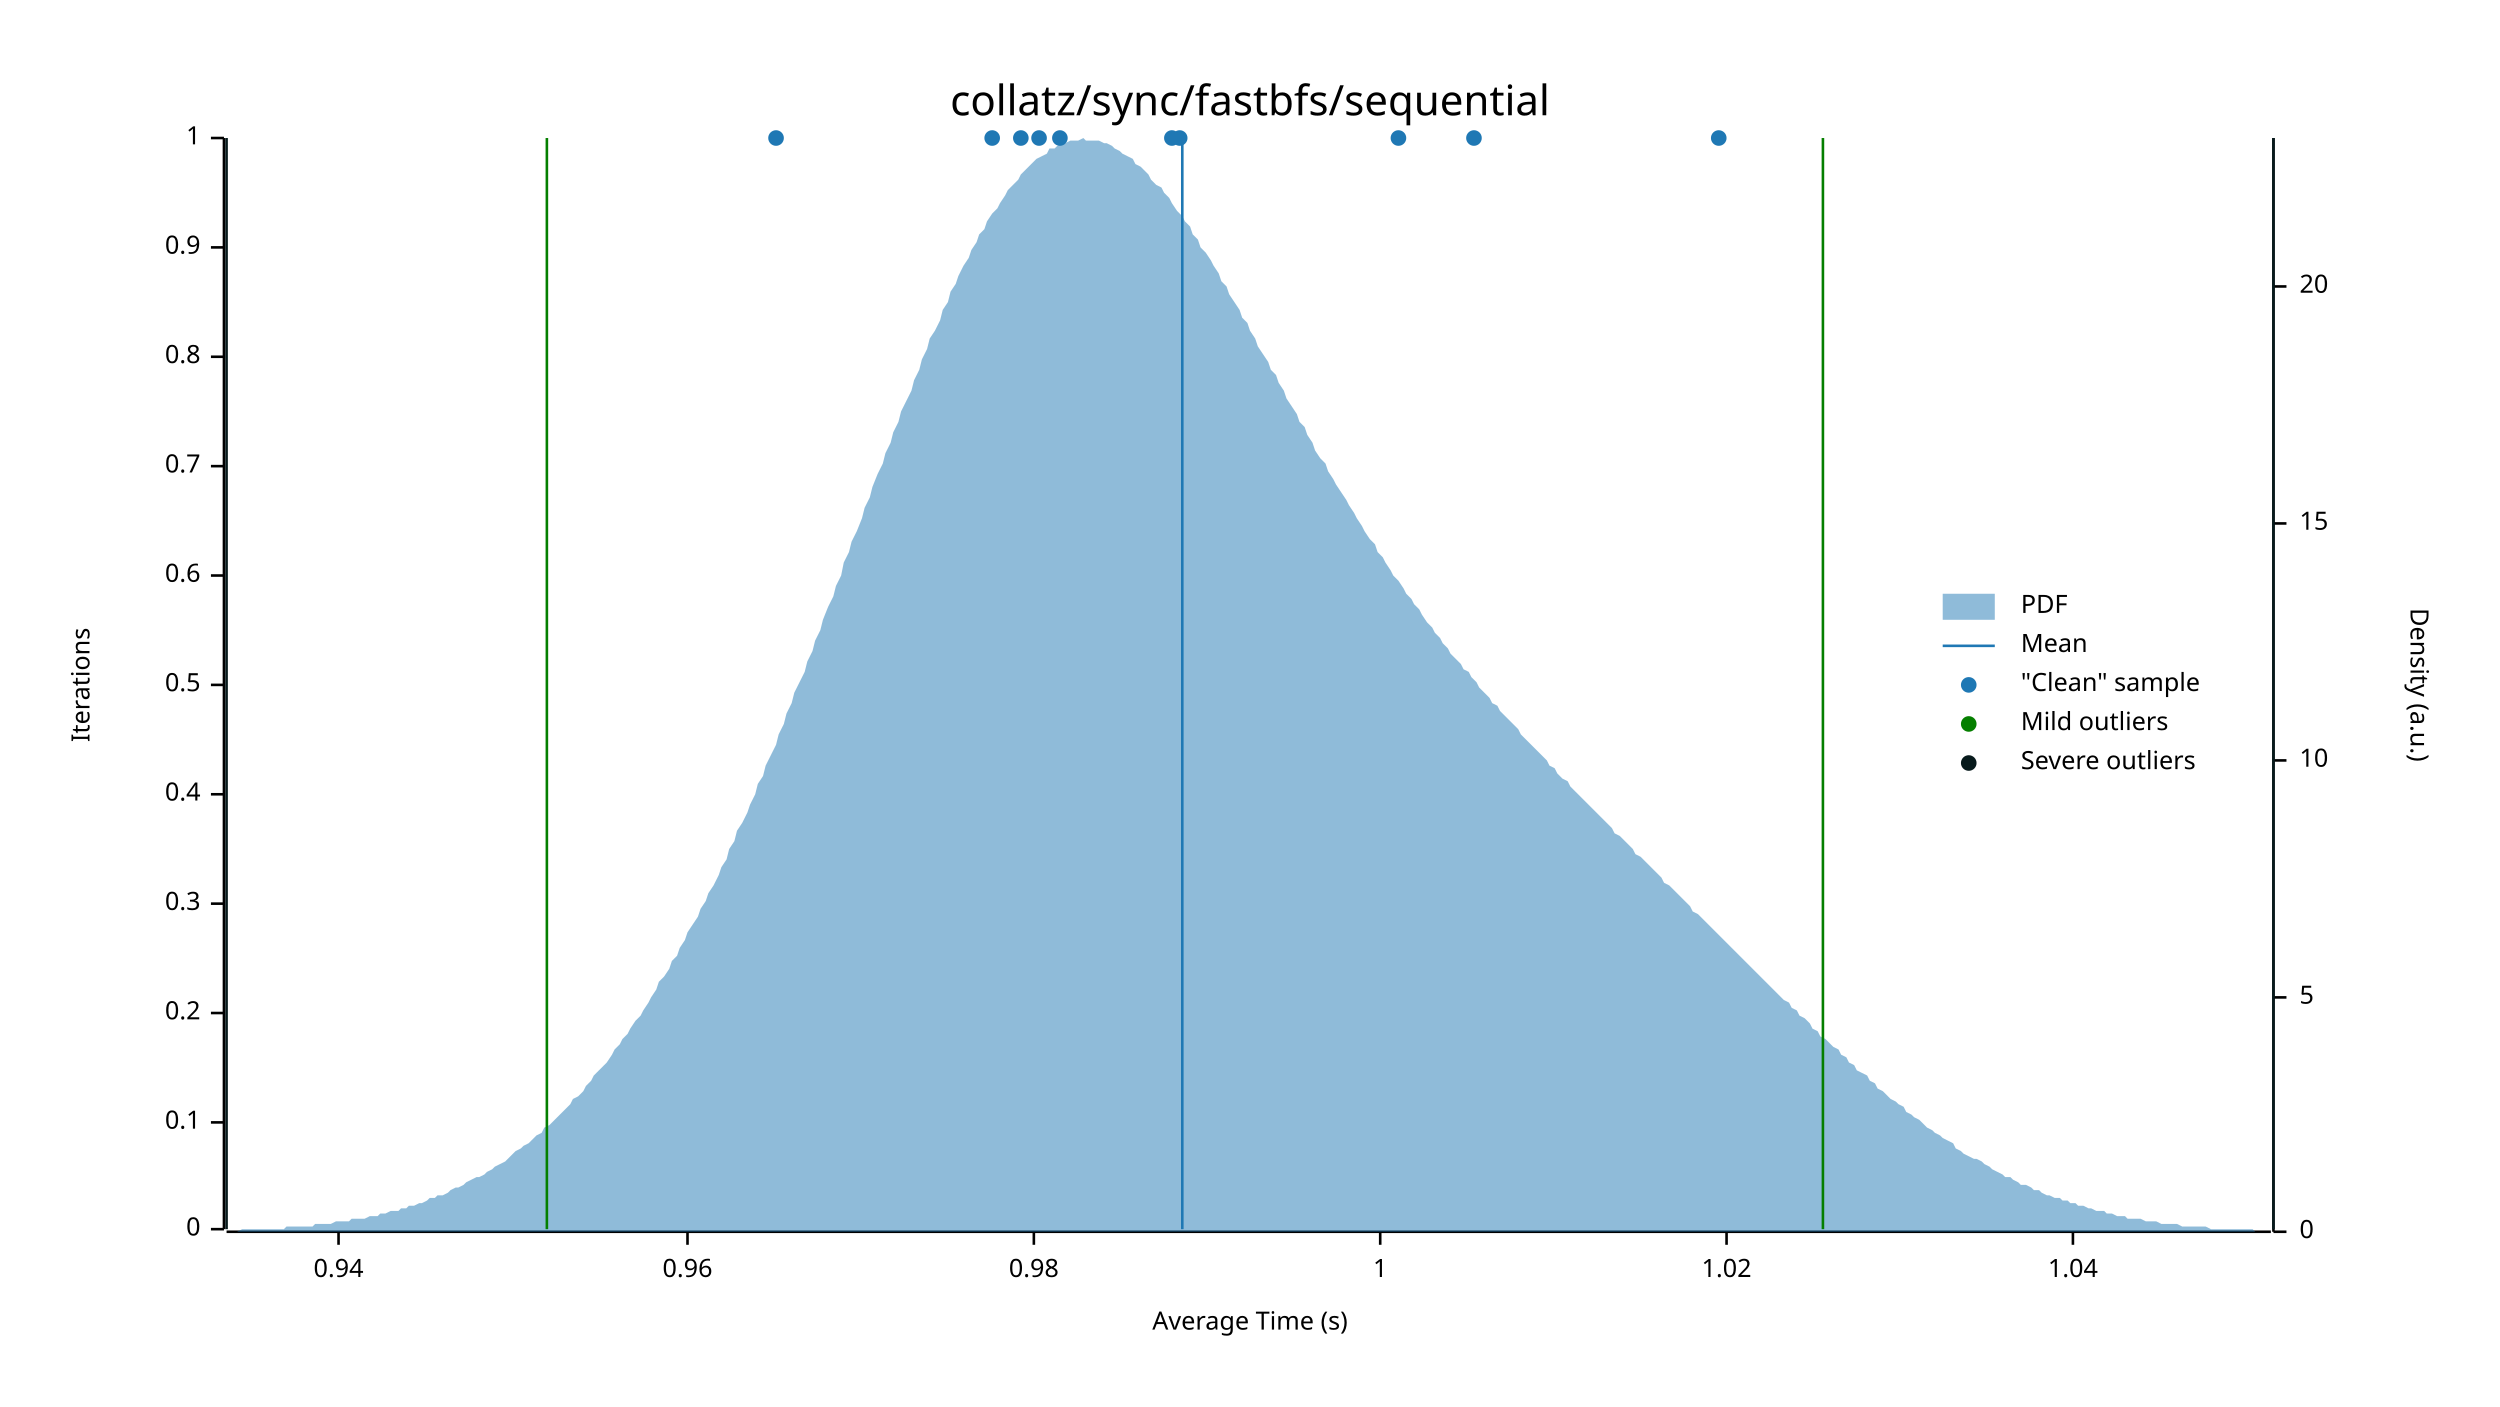
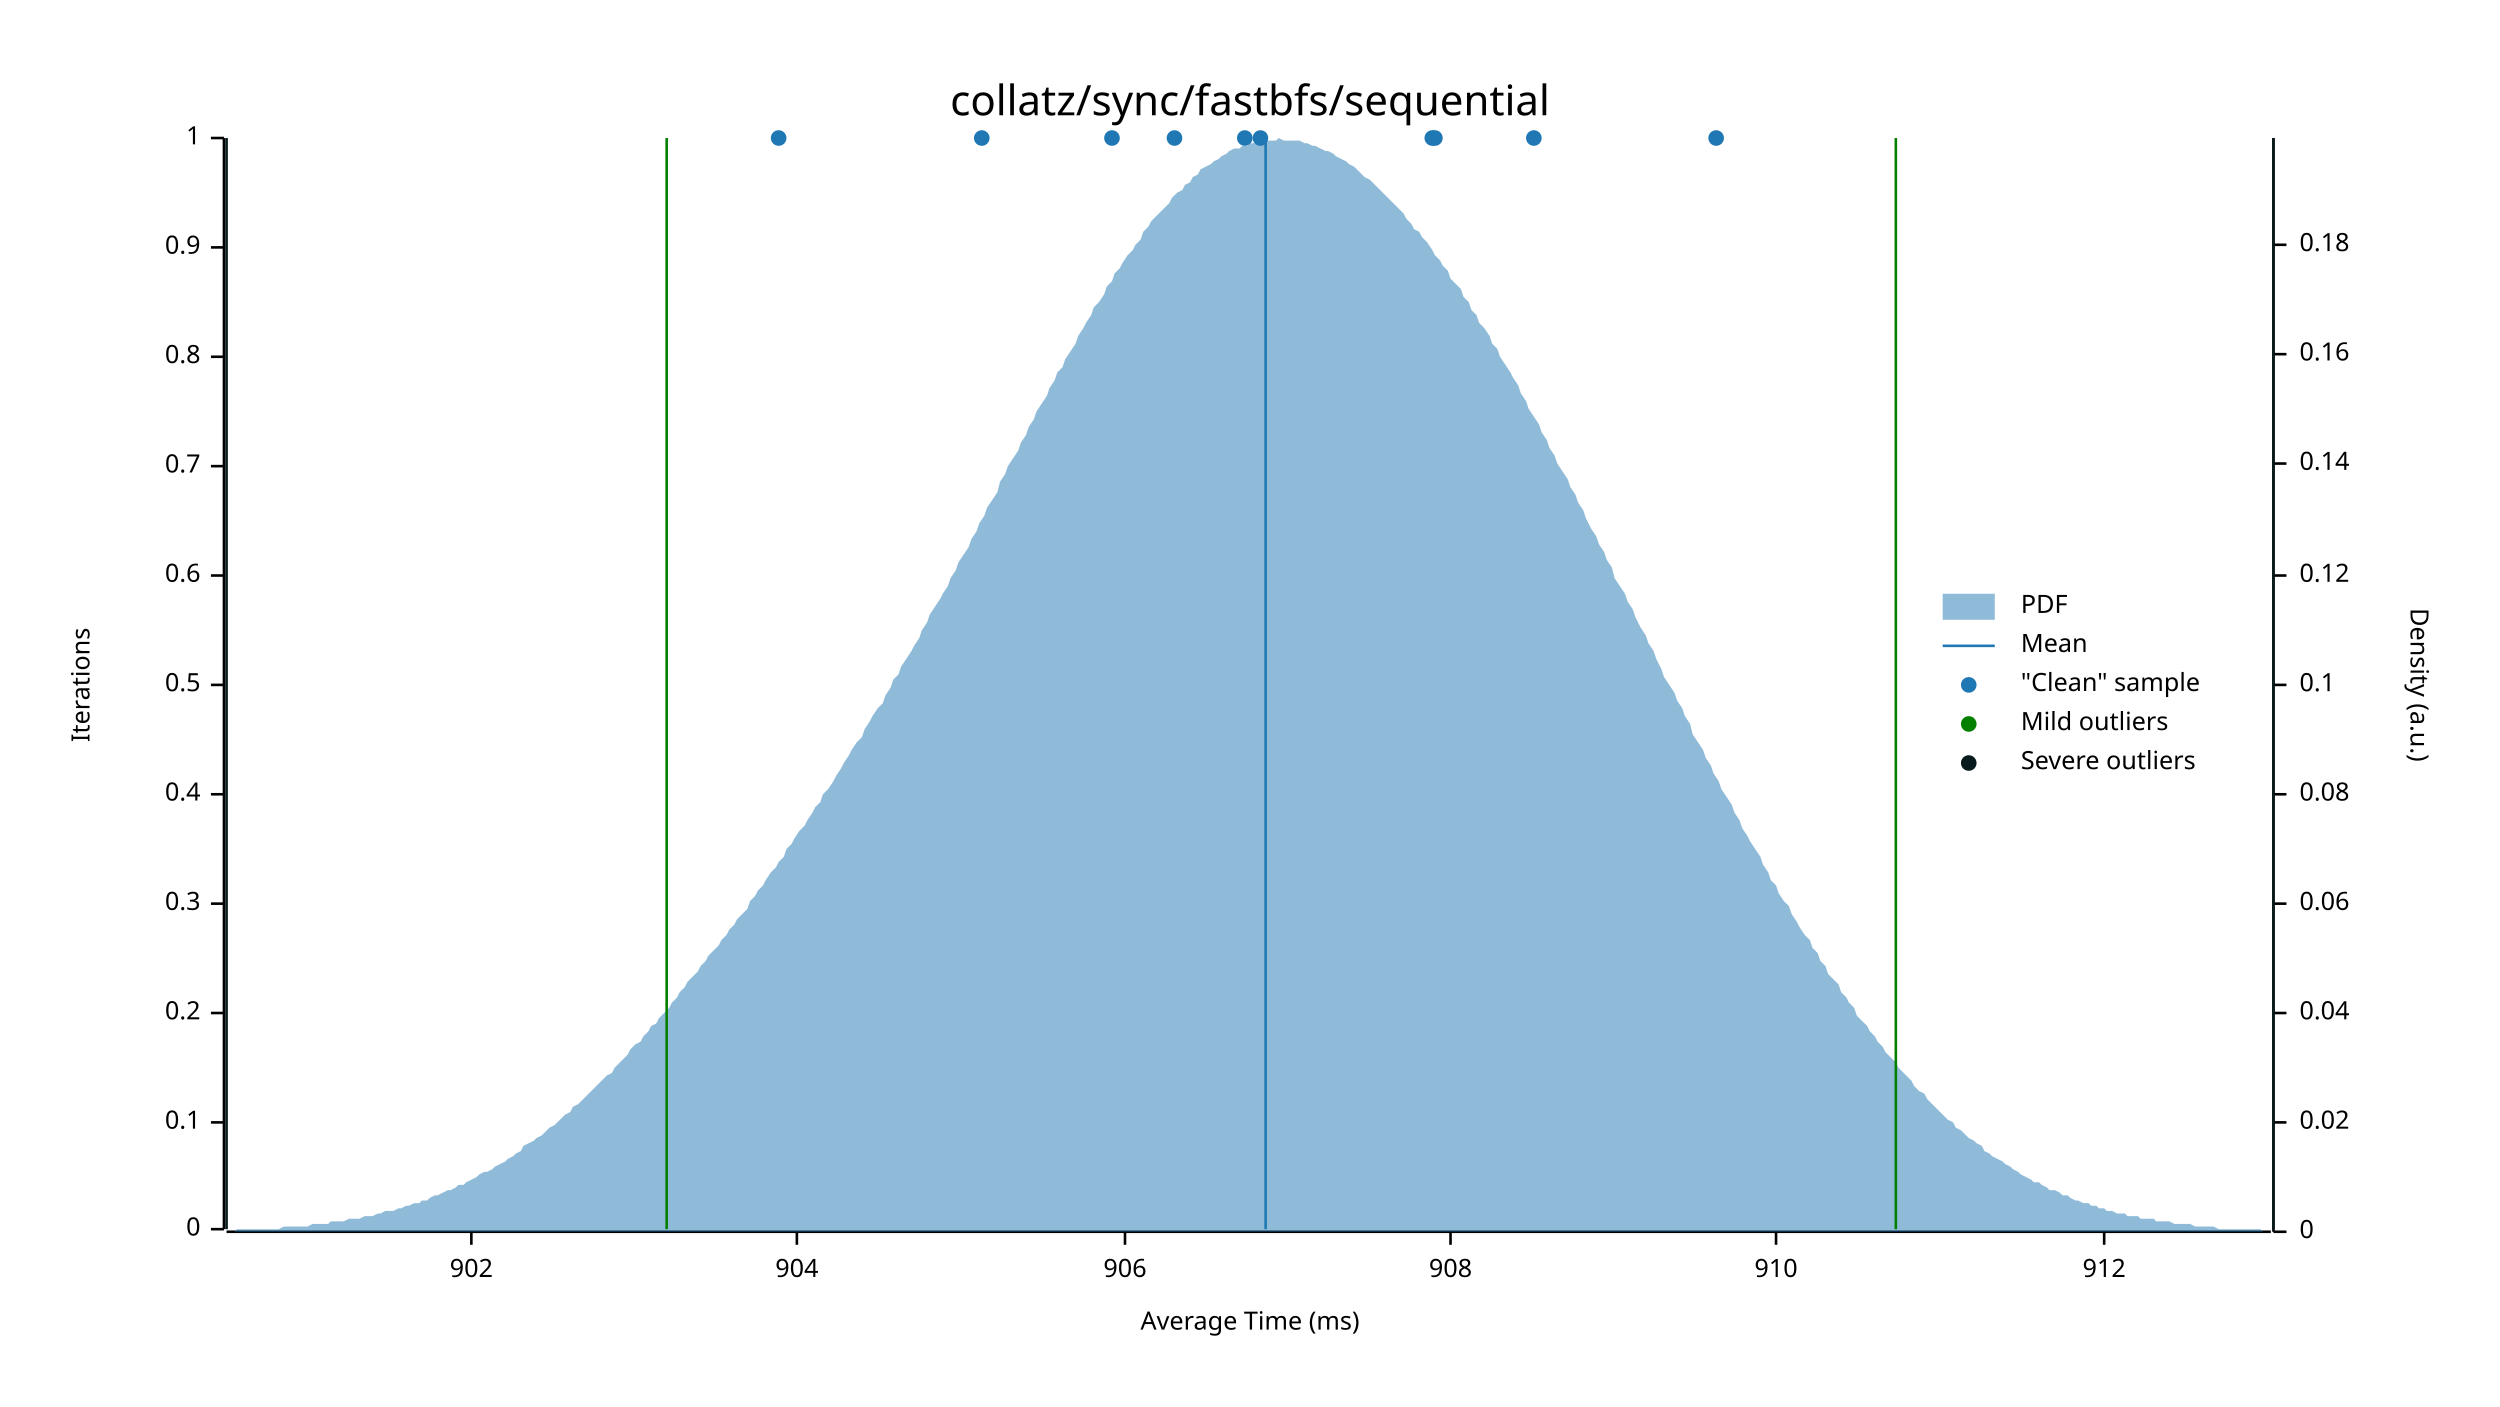
<svg xmlns="http://www.w3.org/2000/svg" width="960" height="540" viewBox="0 0 960 540">
  <text x="480" y="32" dy="0.76em" text-anchor="middle" font-family="sans-serif" font-size="16.129" opacity="1" fill="#000000">
collatz/sync/fastbfs/sequential
</text>
  <text x="27" y="263" dy="0.76em" text-anchor="middle" font-family="sans-serif" font-size="9.677" opacity="1" fill="#000000" transform="rotate(270, 27, 263)">
Iterations
</text>
  <text x="480" y="513" dy="-0.5ex" text-anchor="middle" font-family="sans-serif" font-size="9.677" opacity="1" fill="#000000">
- Average Time (s)
+ Average Time (ms)
</text>
  <polyline fill="none" opacity="1" stroke="#000000" stroke-width="1" points="86,53 86,472 " />
  <text x="77" y="472" dy="0.5ex" text-anchor="end" font-family="sans-serif" font-size="9.677" opacity="1" fill="#000000">
0
</text>
  <polyline fill="none" opacity="1" stroke="#000000" stroke-width="1" points="81,472 86,472 " />
  <text x="77" y="431" dy="0.5ex" text-anchor="end" font-family="sans-serif" font-size="9.677" opacity="1" fill="#000000">
0.1
</text>
  <polyline fill="none" opacity="1" stroke="#000000" stroke-width="1" points="81,431 86,431 " />
  <text x="77" y="389" dy="0.5ex" text-anchor="end" font-family="sans-serif" font-size="9.677" opacity="1" fill="#000000">
0.2
</text>
  <polyline fill="none" opacity="1" stroke="#000000" stroke-width="1" points="81,389 86,389 " />
  <text x="77" y="347" dy="0.5ex" text-anchor="end" font-family="sans-serif" font-size="9.677" opacity="1" fill="#000000">
0.3
</text>
  <polyline fill="none" opacity="1" stroke="#000000" stroke-width="1" points="81,347 86,347 " />
  <text x="77" y="305" dy="0.5ex" text-anchor="end" font-family="sans-serif" font-size="9.677" opacity="1" fill="#000000">
0.4
</text>
  <polyline fill="none" opacity="1" stroke="#000000" stroke-width="1" points="81,305 86,305 " />
  <text x="77" y="263" dy="0.5ex" text-anchor="end" font-family="sans-serif" font-size="9.677" opacity="1" fill="#000000">
0.5
</text>
  <polyline fill="none" opacity="1" stroke="#000000" stroke-width="1" points="81,263 86,263 " />
  <text x="77" y="221" dy="0.5ex" text-anchor="end" font-family="sans-serif" font-size="9.677" opacity="1" fill="#000000">
0.6
</text>
  <polyline fill="none" opacity="1" stroke="#000000" stroke-width="1" points="81,221 86,221 " />
  <text x="77" y="179" dy="0.5ex" text-anchor="end" font-family="sans-serif" font-size="9.677" opacity="1" fill="#000000">
0.7
</text>
  <polyline fill="none" opacity="1" stroke="#000000" stroke-width="1" points="81,179 86,179 " />
  <text x="77" y="137" dy="0.5ex" text-anchor="end" font-family="sans-serif" font-size="9.677" opacity="1" fill="#000000">
0.8
</text>
  <polyline fill="none" opacity="1" stroke="#000000" stroke-width="1" points="81,137 86,137 " />
  <text x="77" y="95" dy="0.5ex" text-anchor="end" font-family="sans-serif" font-size="9.677" opacity="1" fill="#000000">
0.9
</text>
  <polyline fill="none" opacity="1" stroke="#000000" stroke-width="1" points="81,95 86,95 " />
  <text x="77" y="53" dy="0.5ex" text-anchor="end" font-family="sans-serif" font-size="9.677" opacity="1" fill="#000000">
1
</text>
  <polyline fill="none" opacity="1" stroke="#000000" stroke-width="1" points="81,53 86,53 " />
  <polyline fill="none" opacity="1" stroke="#000000" stroke-width="1" points="87,473 872,473 " />
-   <text x="130" y="483" dy="0.76em" text-anchor="middle" font-family="sans-serif" font-size="9.677" opacity="1" fill="#000000">
- 0.94
+   <text x="181" y="483" dy="0.76em" text-anchor="middle" font-family="sans-serif" font-size="9.677" opacity="1" fill="#000000">
+ 902
</text>
-   <polyline fill="none" opacity="1" stroke="#000000" stroke-width="1" points="130,473 130,478 " />
-   <text x="264" y="483" dy="0.76em" text-anchor="middle" font-family="sans-serif" font-size="9.677" opacity="1" fill="#000000">
- 0.96
+   <polyline fill="none" opacity="1" stroke="#000000" stroke-width="1" points="181,473 181,478 " />
+   <text x="306" y="483" dy="0.76em" text-anchor="middle" font-family="sans-serif" font-size="9.677" opacity="1" fill="#000000">
+ 904
</text>
-   <polyline fill="none" opacity="1" stroke="#000000" stroke-width="1" points="264,473 264,478 " />
-   <text x="397" y="483" dy="0.76em" text-anchor="middle" font-family="sans-serif" font-size="9.677" opacity="1" fill="#000000">
- 0.98
+   <polyline fill="none" opacity="1" stroke="#000000" stroke-width="1" points="306,473 306,478 " />
+   <text x="432" y="483" dy="0.76em" text-anchor="middle" font-family="sans-serif" font-size="9.677" opacity="1" fill="#000000">
+ 906
</text>
-   <polyline fill="none" opacity="1" stroke="#000000" stroke-width="1" points="397,473 397,478 " />
-   <text x="530" y="483" dy="0.76em" text-anchor="middle" font-family="sans-serif" font-size="9.677" opacity="1" fill="#000000">
- 1
+   <polyline fill="none" opacity="1" stroke="#000000" stroke-width="1" points="432,473 432,478 " />
+   <text x="557" y="483" dy="0.76em" text-anchor="middle" font-family="sans-serif" font-size="9.677" opacity="1" fill="#000000">
+ 908
</text>
-   <polyline fill="none" opacity="1" stroke="#000000" stroke-width="1" points="530,473 530,478 " />
-   <text x="663" y="483" dy="0.76em" text-anchor="middle" font-family="sans-serif" font-size="9.677" opacity="1" fill="#000000">
- 1.02
+   <polyline fill="none" opacity="1" stroke="#000000" stroke-width="1" points="557,473 557,478 " />
+   <text x="682" y="483" dy="0.76em" text-anchor="middle" font-family="sans-serif" font-size="9.677" opacity="1" fill="#000000">
+ 910
</text>
-   <polyline fill="none" opacity="1" stroke="#000000" stroke-width="1" points="663,473 663,478 " />
-   <text x="796" y="483" dy="0.76em" text-anchor="middle" font-family="sans-serif" font-size="9.677" opacity="1" fill="#000000">
- 1.04
+   <polyline fill="none" opacity="1" stroke="#000000" stroke-width="1" points="682,473 682,478 " />
+   <text x="808" y="483" dy="0.76em" text-anchor="middle" font-family="sans-serif" font-size="9.677" opacity="1" fill="#000000">
+ 912
</text>
-   <polyline fill="none" opacity="1" stroke="#000000" stroke-width="1" points="796,473 796,478 " />
+   <polyline fill="none" opacity="1" stroke="#000000" stroke-width="1" points="808,473 808,478 " />
  <text x="933" y="263" dy="0.76em" text-anchor="middle" font-family="sans-serif" font-size="9.677" opacity="1" fill="#000000" transform="rotate(90, 933, 263)">
Density (a.u.)
</text>
  <polyline fill="none" opacity="1" stroke="#000000" stroke-width="1" points="873,53 873,473 " />
  <text x="883" y="473" dy="0.5ex" text-anchor="start" font-family="sans-serif" font-size="9.677" opacity="1" fill="#000000">
0
</text>
  <polyline fill="none" opacity="1" stroke="#000000" stroke-width="1" points="873,473 878,473 " />
-   <text x="883" y="383" dy="0.5ex" text-anchor="start" font-family="sans-serif" font-size="9.677" opacity="1" fill="#000000">
- 5
+   <text x="883" y="431" dy="0.5ex" text-anchor="start" font-family="sans-serif" font-size="9.677" opacity="1" fill="#000000">
+ 0.02
</text>
-   <polyline fill="none" opacity="1" stroke="#000000" stroke-width="1" points="873,383 878,383 " />
-   <text x="883" y="292" dy="0.5ex" text-anchor="start" font-family="sans-serif" font-size="9.677" opacity="1" fill="#000000">
- 10
+   <polyline fill="none" opacity="1" stroke="#000000" stroke-width="1" points="873,431 878,431 " />
+   <text x="883" y="389" dy="0.5ex" text-anchor="start" font-family="sans-serif" font-size="9.677" opacity="1" fill="#000000">
+ 0.04
</text>
-   <polyline fill="none" opacity="1" stroke="#000000" stroke-width="1" points="873,292 878,292 " />
-   <text x="883" y="201" dy="0.5ex" text-anchor="start" font-family="sans-serif" font-size="9.677" opacity="1" fill="#000000">
- 15
+   <polyline fill="none" opacity="1" stroke="#000000" stroke-width="1" points="873,389 878,389 " />
+   <text x="883" y="347" dy="0.5ex" text-anchor="start" font-family="sans-serif" font-size="9.677" opacity="1" fill="#000000">
+ 0.06
</text>
-   <polyline fill="none" opacity="1" stroke="#000000" stroke-width="1" points="873,201 878,201 " />
-   <text x="883" y="110" dy="0.5ex" text-anchor="start" font-family="sans-serif" font-size="9.677" opacity="1" fill="#000000">
- 20
+   <polyline fill="none" opacity="1" stroke="#000000" stroke-width="1" points="873,347 878,347 " />
+   <text x="883" y="305" dy="0.5ex" text-anchor="start" font-family="sans-serif" font-size="9.677" opacity="1" fill="#000000">
+ 0.08
</text>
-   <polyline fill="none" opacity="1" stroke="#000000" stroke-width="1" points="873,110 878,110 " />
-   <polygon opacity="0.5" fill="#1F78B4" points="87,473 88,473 90,473 91,473 93,472 94,472 96,472 98,472 99,472 101,472 102,472 104,472 105,472 107,472 109,472 110,471 112,471 113,471 115,471 116,471 118,471 120,471 121,470 123,470 124,470 126,470 127,470 129,469 131,469 132,469 134,469 135,468 137,468 138,468 140,468 142,467 143,467 145,467 146,466 148,466 150,465 151,465 153,465 154,464 156,464 157,463 159,463 161,462 162,462 164,461 165,460 167,460 168,459 170,459 172,458 173,457 175,456 176,456 178,455 179,454 181,453 183,452 184,452 186,451 187,450 189,449 190,448 192,447 194,446 195,445 197,443 198,442 200,441 201,440 203,439 205,437 206,436 208,435 209,433 211,432 213,430 214,429 216,427 217,426 219,424 220,422 222,421 224,419 225,417 227,415 228,413 230,411 231,410 233,408 235,405 236,403 238,401 239,399 241,397 242,395 244,392 246,390 247,388 249,385 250,383 252,380 253,377 255,375 257,372 258,369 260,367 261,364 263,361 264,358 266,355 268,352 269,349 271,346 272,343 274,340 276,336 277,333 279,330 280,326 282,323 283,319 285,316 287,312 288,309 290,305 291,301 293,298 294,294 296,290 298,286 299,282 301,278 302,274 304,270 305,266 307,262 309,258 310,254 312,250 313,246 315,242 316,238 318,233 320,229 321,225 323,221 324,216 326,212 327,208 329,204 331,199 332,195 334,191 335,187 337,182 339,178 340,174 342,170 343,166 345,162 346,158 348,154 350,150 351,146 353,142 354,138 356,134 357,130 359,127 361,123 362,119 364,116 365,112 367,109 368,106 370,102 372,99 373,96 375,93 376,90 378,88 379,85 381,82 383,80 384,78 386,75 387,73 389,71 391,69 392,67 394,65 395,64 397,62 398,61 400,60 402,59 403,57 405,57 406,56 408,55 409,55 411,54 413,54 414,54 416,53 417,54 419,54 420,54 422,54 424,55 425,55 427,56 428,57 430,58 431,59 433,60 435,61 436,63 438,64 439,65 441,67 442,69 444,71 446,72 447,74 449,76 450,78 452,81 454,83 455,85 457,87 458,90 460,92 461,95 463,97 465,100 466,102 468,105 469,108 471,110 472,113 474,116 476,119 477,122 479,124 480,127 482,130 483,133 485,136 487,139 488,142 490,144 491,147 493,150 494,153 496,156 498,159 499,162 501,164 502,167 504,170 505,173 507,176 509,178 510,181 512,184 513,186 515,189 517,192 518,194 520,197 521,199 523,202 524,204 526,207 528,209 529,212 531,214 532,216 534,219 535,221 537,223 539,226 540,228 542,230 543,232 545,234 546,236 548,239 550,241 551,243 553,245 554,247 556,249 557,251 559,253 561,255 562,257 564,258 565,260 567,262 568,264 570,266 572,268 573,270 575,271 576,273 578,275 580,277 581,278 583,280 584,282 586,284 587,285 589,287 591,289 592,290 594,292 595,294 597,295 598,297 600,299 602,300 603,302 605,304 606,305 608,307 609,308 611,310 613,312 614,313 616,315 617,316 619,318 620,320 622,321 624,323 625,324 627,326 628,328 630,329 632,331 633,332 635,334 636,335 638,337 639,339 641,340 643,342 644,343 646,345 647,346 649,348 650,350 652,351 654,353 655,354 657,356 658,357 660,359 661,360 663,362 665,364 666,365 668,367 669,368 671,370 672,371 674,373 676,375 677,376 679,378 680,379 682,381 683,382 685,384 687,385 688,387 690,388 691,390 693,391 695,393 696,395 698,396 699,398 701,399 702,400 704,402 706,403 707,405 709,406 710,408 712,409 713,411 715,412 717,413 718,415 720,416 721,418 723,419 724,420 726,422 728,423 729,424 731,425 732,427 734,428 735,429 737,430 739,432 740,433 742,434 743,435 745,436 746,437 748,438 750,439 751,441 753,442 754,443 756,444 758,445 759,445 761,446 762,447 764,448 765,449 767,450 769,451 770,452 772,452 773,453 775,454 776,455 778,455 780,456 781,457 783,457 784,458 786,459 787,459 789,460 791,460 792,461 794,461 795,462 797,462 798,463 800,463 802,464 803,464 805,465 806,465 808,465 809,466 811,466 813,467 814,467 816,467 817,468 819,468 821,468 822,468 824,469 825,469 827,469 828,469 830,470 832,470 833,470 835,470 836,470 838,471 839,471 841,471 843,471 844,471 846,471 847,471 849,472 850,472 852,472 854,472 855,472 857,472 858,472 860,472 861,472 863,472 865,472 866,473 868,473 869,473 871,473 873,473 873,473 87,473 " />
-   <polyline fill="none" opacity="1" stroke="#1F78B4" stroke-width="1" points="454,472 454,53 " />
-   <polyline fill="none" opacity="1" stroke="#057F00" stroke-width="1" points="210,472 210,53 " />
-   <polyline fill="none" opacity="1" stroke="#057F00" stroke-width="1" points="700,472 700,53 " />
+   <polyline fill="none" opacity="1" stroke="#000000" stroke-width="1" points="873,305 878,305 " />
+   <text x="883" y="263" dy="0.5ex" text-anchor="start" font-family="sans-serif" font-size="9.677" opacity="1" fill="#000000">
+ 0.1
+ </text>
+   <polyline fill="none" opacity="1" stroke="#000000" stroke-width="1" points="873,263 878,263 " />
+   <text x="883" y="221" dy="0.5ex" text-anchor="start" font-family="sans-serif" font-size="9.677" opacity="1" fill="#000000">
+ 0.12
+ </text>
+   <polyline fill="none" opacity="1" stroke="#000000" stroke-width="1" points="873,221 878,221 " />
+   <text x="883" y="178" dy="0.5ex" text-anchor="start" font-family="sans-serif" font-size="9.677" opacity="1" fill="#000000">
+ 0.14
+ </text>
+   <polyline fill="none" opacity="1" stroke="#000000" stroke-width="1" points="873,178 878,178 " />
+   <text x="883" y="136" dy="0.5ex" text-anchor="start" font-family="sans-serif" font-size="9.677" opacity="1" fill="#000000">
+ 0.16
+ </text>
+   <polyline fill="none" opacity="1" stroke="#000000" stroke-width="1" points="873,136 878,136 " />
+   <text x="883" y="94" dy="0.5ex" text-anchor="start" font-family="sans-serif" font-size="9.677" opacity="1" fill="#000000">
+ 0.18
+ </text>
+   <polyline fill="none" opacity="1" stroke="#000000" stroke-width="1" points="873,94 878,94 " />
+   <polygon opacity="0.5" fill="#1F78B4" points="87,473 88,473 90,473 91,472 93,472 94,472 96,472 98,472 99,472 101,472 102,472 104,472 105,472 107,472 109,471 110,471 112,471 113,471 115,471 116,471 118,471 120,470 121,470 123,470 124,470 126,470 127,469 129,469 131,469 132,469 134,468 135,468 137,468 138,468 140,467 142,467 143,467 145,466 146,466 148,465 150,465 151,465 153,464 154,464 156,463 157,463 159,462 161,462 162,461 164,461 165,460 167,459 168,459 170,458 172,457 173,457 175,456 176,455 178,455 179,454 181,453 183,452 184,451 186,450 187,450 189,449 190,448 192,447 194,446 195,445 197,444 198,443 200,442 201,440 203,439 205,438 206,437 208,436 209,435 211,433 213,432 214,431 216,429 217,428 219,427 220,425 222,424 224,422 225,421 227,419 228,418 230,416 231,415 233,413 235,412 236,410 238,408 239,407 241,405 242,403 244,401 246,400 247,398 249,396 250,394 252,393 253,391 255,389 257,387 258,385 260,383 261,381 263,379 264,377 266,375 268,373 269,371 271,369 272,367 274,365 276,363 277,361 279,359 280,357 282,355 283,353 285,351 287,349 288,346 290,344 291,342 293,340 294,338 296,335 298,333 299,331 301,329 302,326 304,324 305,322 307,319 309,317 310,315 312,312 313,310 315,308 316,305 318,303 320,300 321,298 323,295 324,293 326,290 327,288 329,285 331,283 332,280 334,277 335,275 337,272 339,270 340,267 342,264 343,261 345,259 346,256 348,253 350,250 351,248 353,245 354,242 356,239 357,236 359,233 361,230 362,228 364,225 365,222 367,219 368,216 370,213 372,210 373,207 375,204 376,201 378,198 379,195 381,192 383,189 384,185 386,182 387,179 389,176 391,173 392,170 394,167 395,164 397,161 398,158 400,155 402,152 403,149 405,146 406,143 408,141 409,138 411,135 413,132 414,129 416,126 417,124 419,121 420,118 422,116 424,113 425,110 427,108 428,105 430,103 431,101 433,98 435,96 436,94 438,92 439,89 441,87 442,85 444,83 446,81 447,80 449,78 450,76 452,74 454,73 455,71 457,70 458,68 460,67 461,65 463,64 465,63 466,62 468,61 469,60 471,59 472,58 474,57 476,57 477,56 479,56 480,55 482,55 483,54 485,54 487,54 488,54 490,54 491,53 493,54 494,54 496,54 498,54 499,54 501,55 502,55 504,56 505,56 507,57 509,58 510,58 512,59 513,60 515,61 517,62 518,63 520,64 521,65 523,67 524,68 526,69 528,71 529,72 531,74 532,75 534,77 535,78 537,80 539,82 540,84 542,86 543,88 545,89 546,91 548,93 550,96 551,98 553,100 554,102 556,104 557,107 559,109 561,111 562,114 564,116 565,119 567,121 568,124 570,126 572,129 573,132 575,134 576,137 578,140 580,143 581,145 583,148 584,151 586,154 587,157 589,160 591,163 592,166 594,169 595,172 597,175 598,178 600,181 602,184 603,187 605,190 606,193 608,196 609,199 611,203 613,206 614,209 616,212 617,215 619,218 620,222 622,225 624,228 625,231 627,234 628,237 630,241 632,244 633,247 635,250 636,253 638,257 639,260 641,263 643,266 644,269 646,272 647,275 649,278 650,282 652,285 654,288 655,291 657,294 658,297 660,300 661,303 663,306 665,309 666,312 668,315 669,318 671,321 672,323 674,326 676,329 677,332 679,335 680,338 682,340 683,343 685,346 687,348 688,351 690,354 691,356 693,359 695,361 696,364 698,366 699,369 701,371 702,374 704,376 706,378 707,381 709,383 710,385 712,387 713,390 715,392 717,394 718,396 720,398 721,400 723,402 724,404 726,406 728,408 729,410 731,412 732,413 734,415 735,417 737,419 739,420 740,422 742,424 743,425 745,427 746,428 748,430 750,431 751,433 753,434 754,435 756,437 758,438 759,439 761,440 762,442 764,443 765,444 767,445 769,446 770,447 772,448 773,449 775,450 776,451 778,452 780,453 781,454 783,454 784,455 786,456 787,457 789,457 791,458 792,459 794,459 795,460 797,461 798,461 800,462 802,462 803,463 805,463 806,464 808,464 809,465 811,465 813,466 814,466 816,466 817,467 819,467 821,467 822,468 824,468 825,468 827,468 828,469 830,469 832,469 833,469 835,470 836,470 838,470 839,470 841,470 843,471 844,471 846,471 847,471 849,471 850,471 852,472 854,472 855,472 857,472 858,472 860,472 861,472 863,472 865,472 866,472 868,472 869,473 871,473 873,473 873,473 87,473 " />
+   <polyline fill="none" opacity="1" stroke="#1F78B4" stroke-width="1" points="486,472 486,53 " />
+   <polyline fill="none" opacity="1" stroke="#057F00" stroke-width="1" points="256,472 256,53 " />
+   <polyline fill="none" opacity="1" stroke="#057F00" stroke-width="1" points="728,472 728,53 " />
  <polyline fill="none" opacity="1" stroke="#071A1C" stroke-width="1" points="87,472 87,53 " />
  <polyline fill="none" opacity="1" stroke="#071A1C" stroke-width="1" points="873,472 873,53 " />
-   <circle cx="660" cy="53" r="3" opacity="1" fill="#1F78B4" stroke="none" stroke-width="1" />
-   <circle cx="566" cy="53" r="3" opacity="1" fill="#1F78B4" stroke="none" stroke-width="1" />
-   <circle cx="407" cy="53" r="3" opacity="1" fill="#1F78B4" stroke="none" stroke-width="1" />
-   <circle cx="399" cy="53" r="3" opacity="1" fill="#1F78B4" stroke="none" stroke-width="1" />
-   <circle cx="453" cy="53" r="3" opacity="1" fill="#1F78B4" stroke="none" stroke-width="1" />
-   <circle cx="450" cy="53" r="3" opacity="1" fill="#1F78B4" stroke="none" stroke-width="1" />
-   <circle cx="537" cy="53" r="3" opacity="1" fill="#1F78B4" stroke="none" stroke-width="1" />
-   <circle cx="298" cy="53" r="3" opacity="1" fill="#1F78B4" stroke="none" stroke-width="1" />
-   <circle cx="381" cy="53" r="3" opacity="1" fill="#1F78B4" stroke="none" stroke-width="1" />
-   <circle cx="392" cy="53" r="3" opacity="1" fill="#1F78B4" stroke="none" stroke-width="1" />
+   <circle cx="478" cy="53" r="3" opacity="1" fill="#1F78B4" stroke="none" stroke-width="1" />
+   <circle cx="299" cy="53" r="3" opacity="1" fill="#1F78B4" stroke="none" stroke-width="1" />
+   <circle cx="377" cy="53" r="3" opacity="1" fill="#1F78B4" stroke="none" stroke-width="1" />
+   <circle cx="589" cy="53" r="3" opacity="1" fill="#1F78B4" stroke="none" stroke-width="1" />
+   <circle cx="659" cy="53" r="3" opacity="1" fill="#1F78B4" stroke="none" stroke-width="1" />
+   <circle cx="484" cy="53" r="3" opacity="1" fill="#1F78B4" stroke="none" stroke-width="1" />
+   <circle cx="550" cy="53" r="3" opacity="1" fill="#1F78B4" stroke="none" stroke-width="1" />
+   <circle cx="451" cy="53" r="3" opacity="1" fill="#1F78B4" stroke="none" stroke-width="1" />
+   <circle cx="427" cy="53" r="3" opacity="1" fill="#1F78B4" stroke="none" stroke-width="1" />
+   <circle cx="551" cy="53" r="3" opacity="1" fill="#1F78B4" stroke="none" stroke-width="1" />
  <text x="776" y="228" dy="0.76em" text-anchor="start" font-family="sans-serif" font-size="9.677" opacity="1" fill="#000000">
PDF
</text>
  <text x="776" y="243" dy="0.76em" text-anchor="start" font-family="sans-serif" font-size="9.677" opacity="1" fill="#000000">
Mean
</text>
  <text x="776" y="258" dy="0.76em" text-anchor="start" font-family="sans-serif" font-size="9.677" opacity="1" fill="#000000">
"Clean" sample
</text>
  <text x="776" y="273" dy="0.76em" text-anchor="start" font-family="sans-serif" font-size="9.677" opacity="1" fill="#000000">
Mild outliers
</text>
  <text x="776" y="288" dy="0.76em" text-anchor="start" font-family="sans-serif" font-size="9.677" opacity="1" fill="#000000">
Severe outliers
</text>
  <rect x="746" y="228" width="20" height="10" opacity="0.5" fill="#1F78B4" stroke="none" />
  <polyline fill="none" opacity="1" stroke="#1F78B4" stroke-width="1" points="746,248 766,248 " />
  <circle cx="756" cy="263" r="3" opacity="1" fill="#1F78B4" stroke="none" stroke-width="1" />
  <circle cx="756" cy="278" r="3" opacity="1" fill="#057F00" stroke="none" stroke-width="1" />
  <circle cx="756" cy="293" r="3" opacity="1" fill="#071A1C" stroke="none" stroke-width="1" />
</svg>
